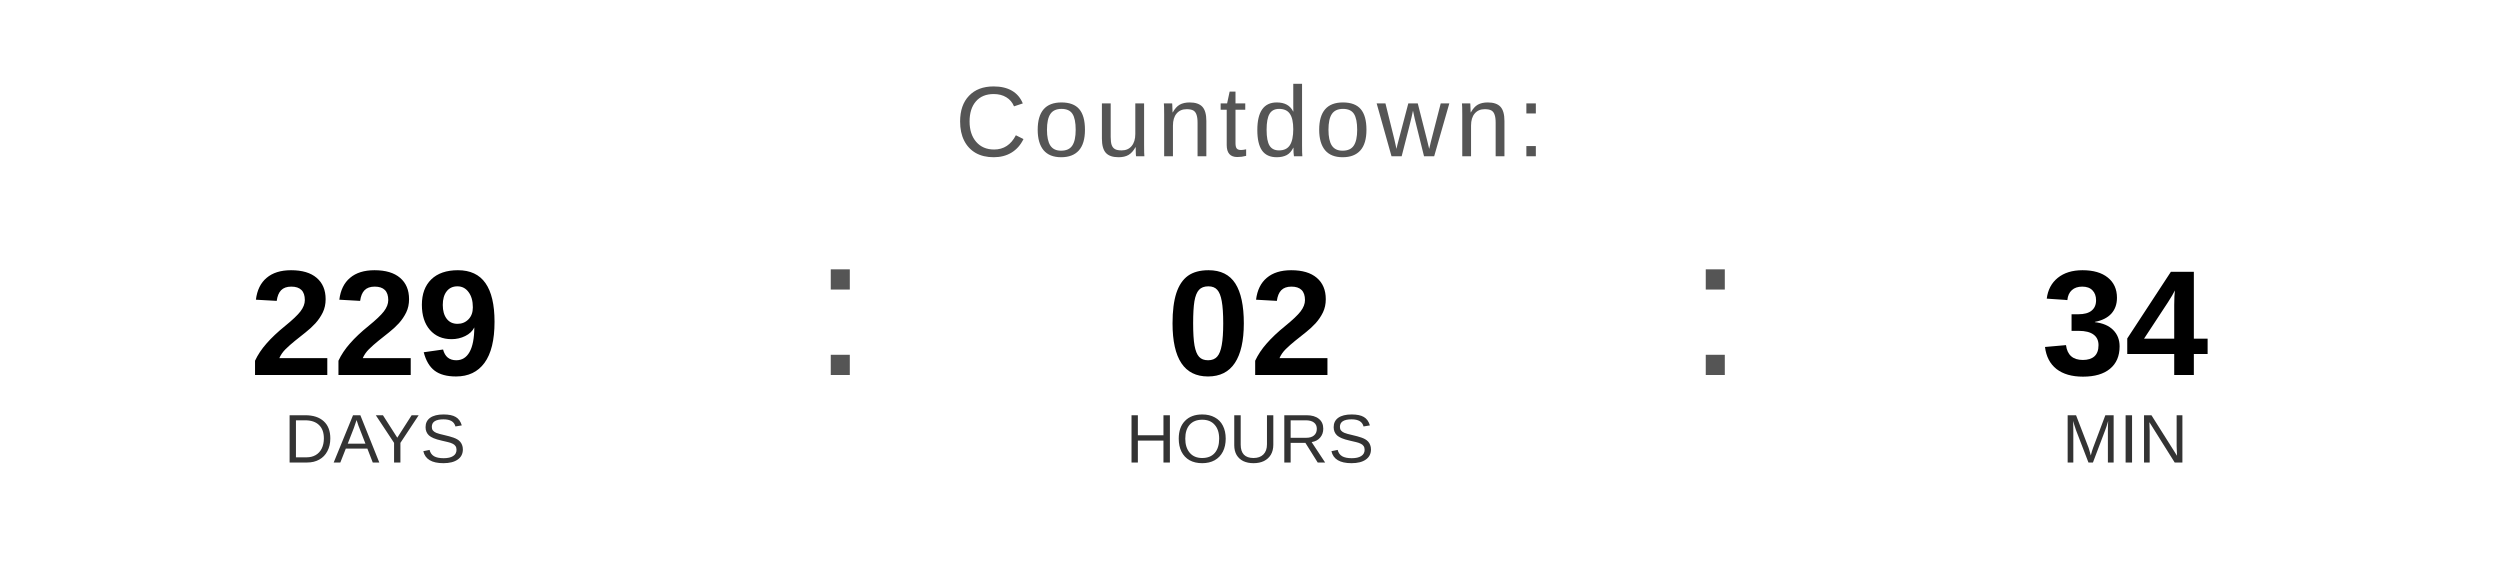
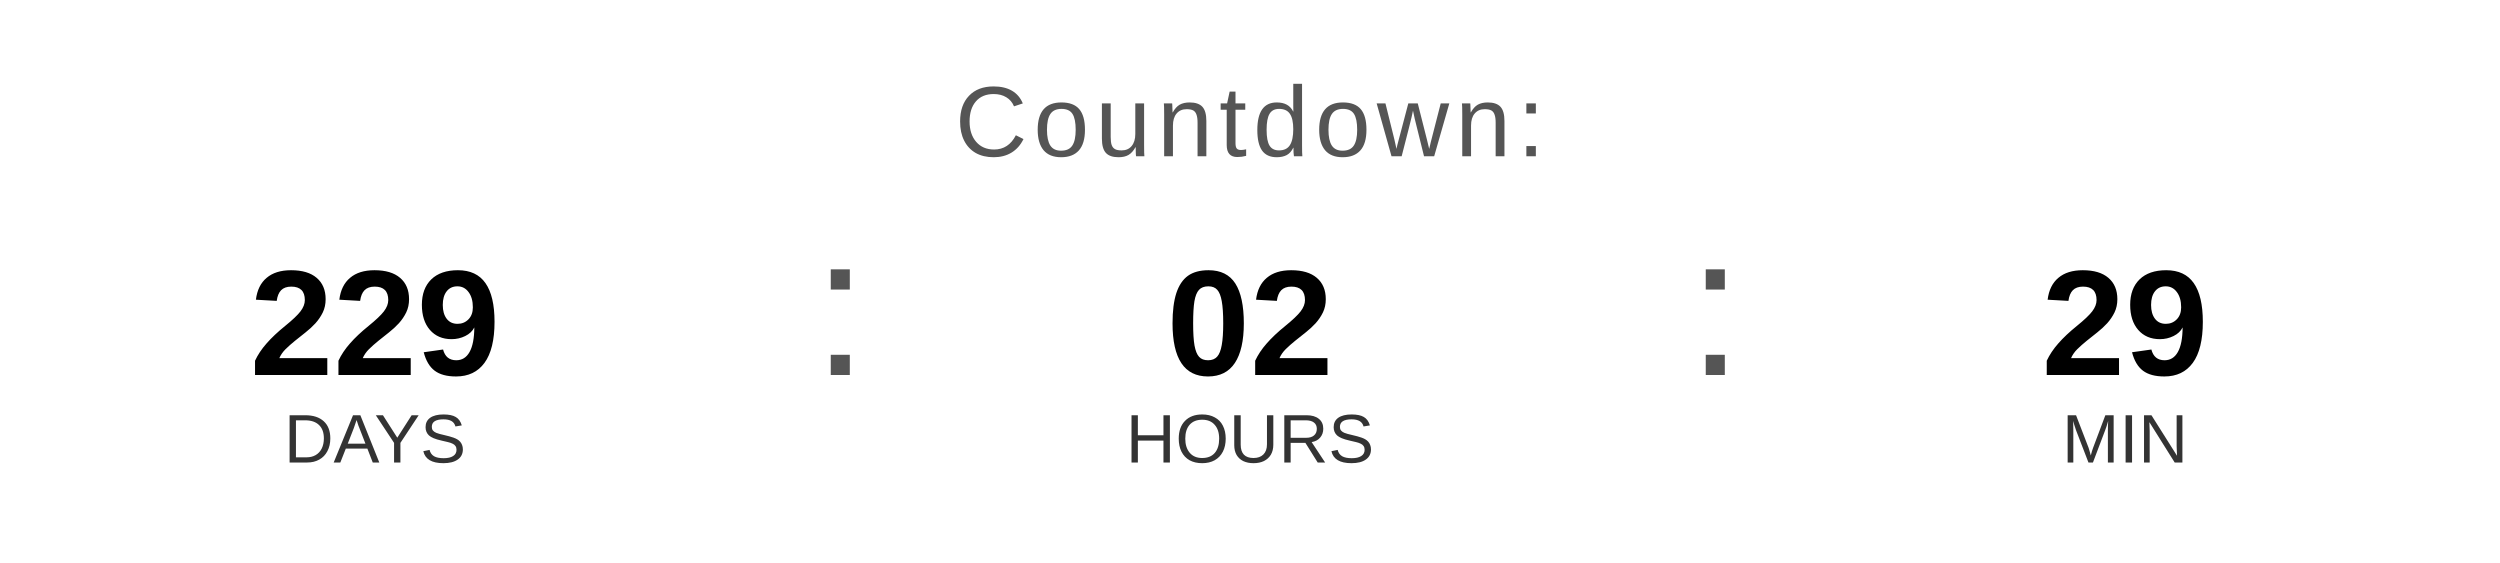
<svg xmlns="http://www.w3.org/2000/svg" width="400" height="90" viewBox="0 0 400 90">
  <text x="200" y="25" font-family="Arial, Helvetica, sans-serif" font-size="16" fill="#555555" text-anchor="middle" letter-spacing="1">
    Countdown:
  </text>
  <text x="60" y="60" font-family="Arial, Helvetica, sans-serif" font-size="24" font-weight="bold" fill="#000000" text-anchor="middle">229</text>
  <text x="60" y="74" font-family="Arial, Helvetica, sans-serif" font-size="11" fill="#333333" text-anchor="middle">DAYS</text>
  <text x="130" y="60" font-family="Arial, sans-serif" font-size="32" fill="#555555">:</text>
  <text x="200" y="60" font-family="Arial, Helvetica, sans-serif" font-size="24" font-weight="bold" fill="#000000" text-anchor="middle">02</text>
  <text x="200" y="74" font-family="Arial, Helvetica, sans-serif" font-size="11" fill="#333333" text-anchor="middle">HOURS</text>
  <text x="270" y="60" font-family="Arial, sans-serif" font-size="32" fill="#555555">:</text>
-   <text x="340" y="60" font-family="Arial, Helvetica, sans-serif" font-size="24" font-weight="bold" fill="#000000" text-anchor="middle">34</text>
+   <text x="340" y="60" font-family="Arial, Helvetica, sans-serif" font-size="24" font-weight="bold" fill="#000000" text-anchor="middle">29</text>
  <text x="340" y="74" font-family="Arial, Helvetica, sans-serif" font-size="11" fill="#333333" text-anchor="middle">MIN</text>
</svg>
